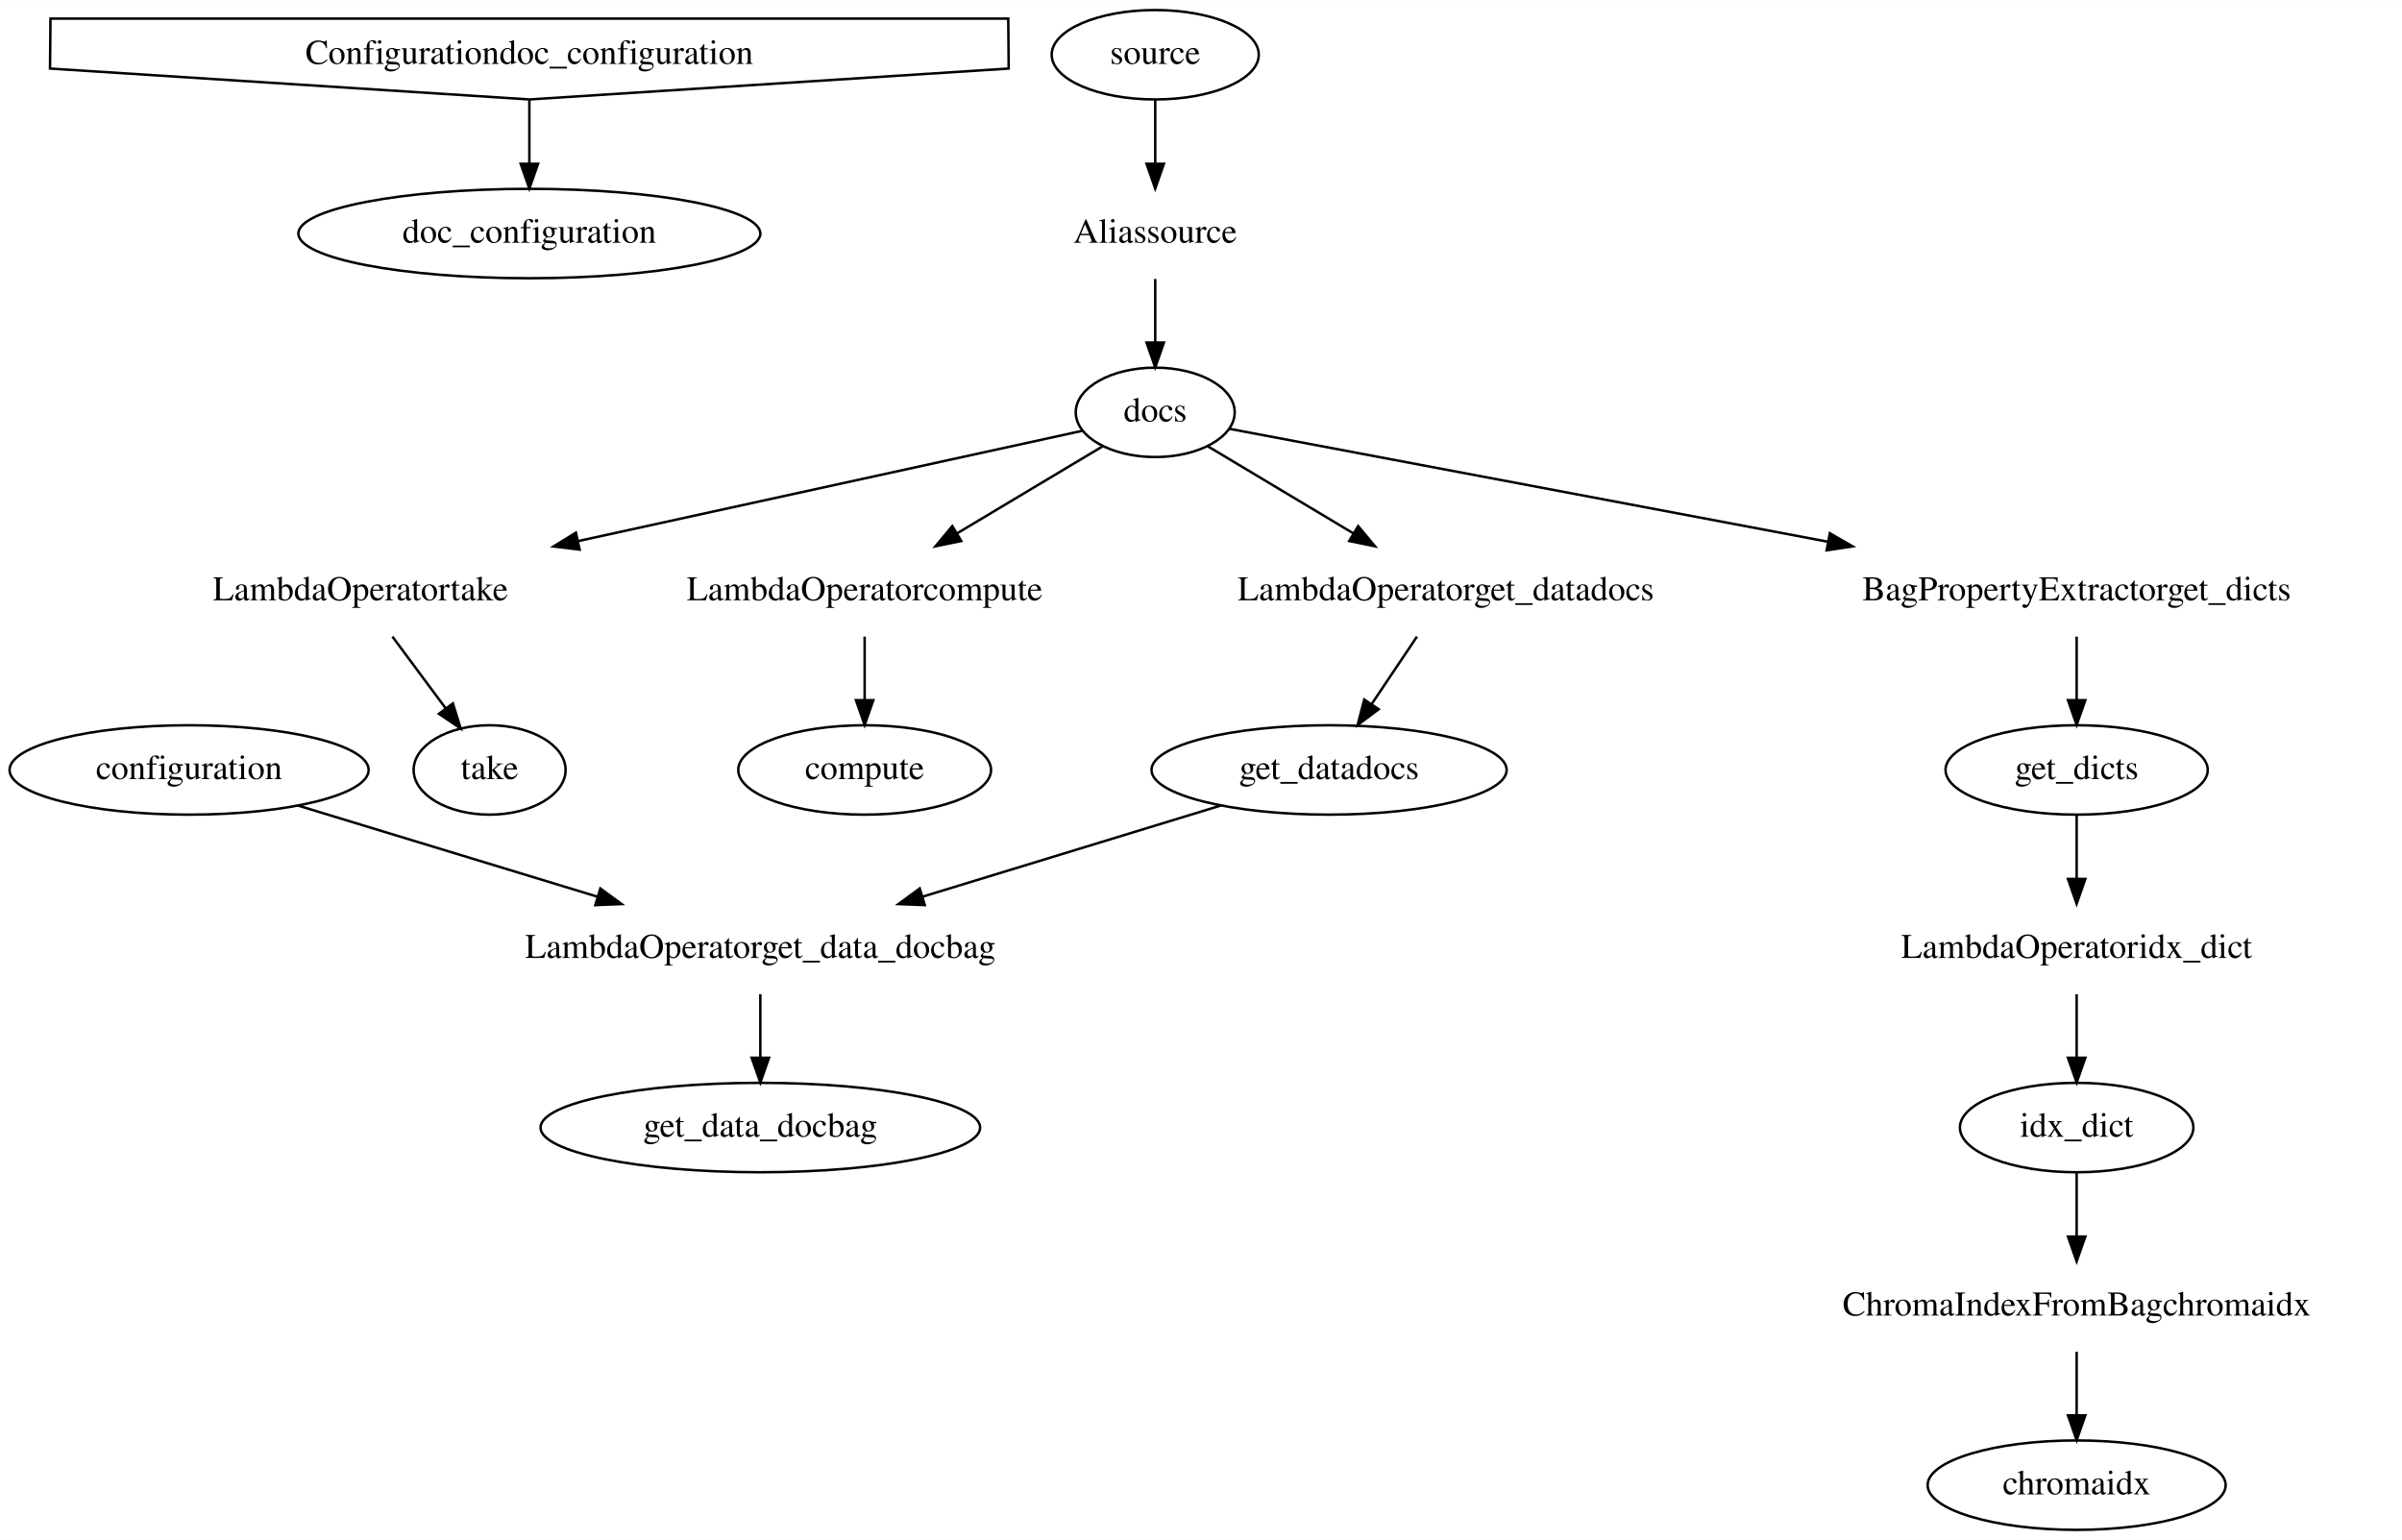
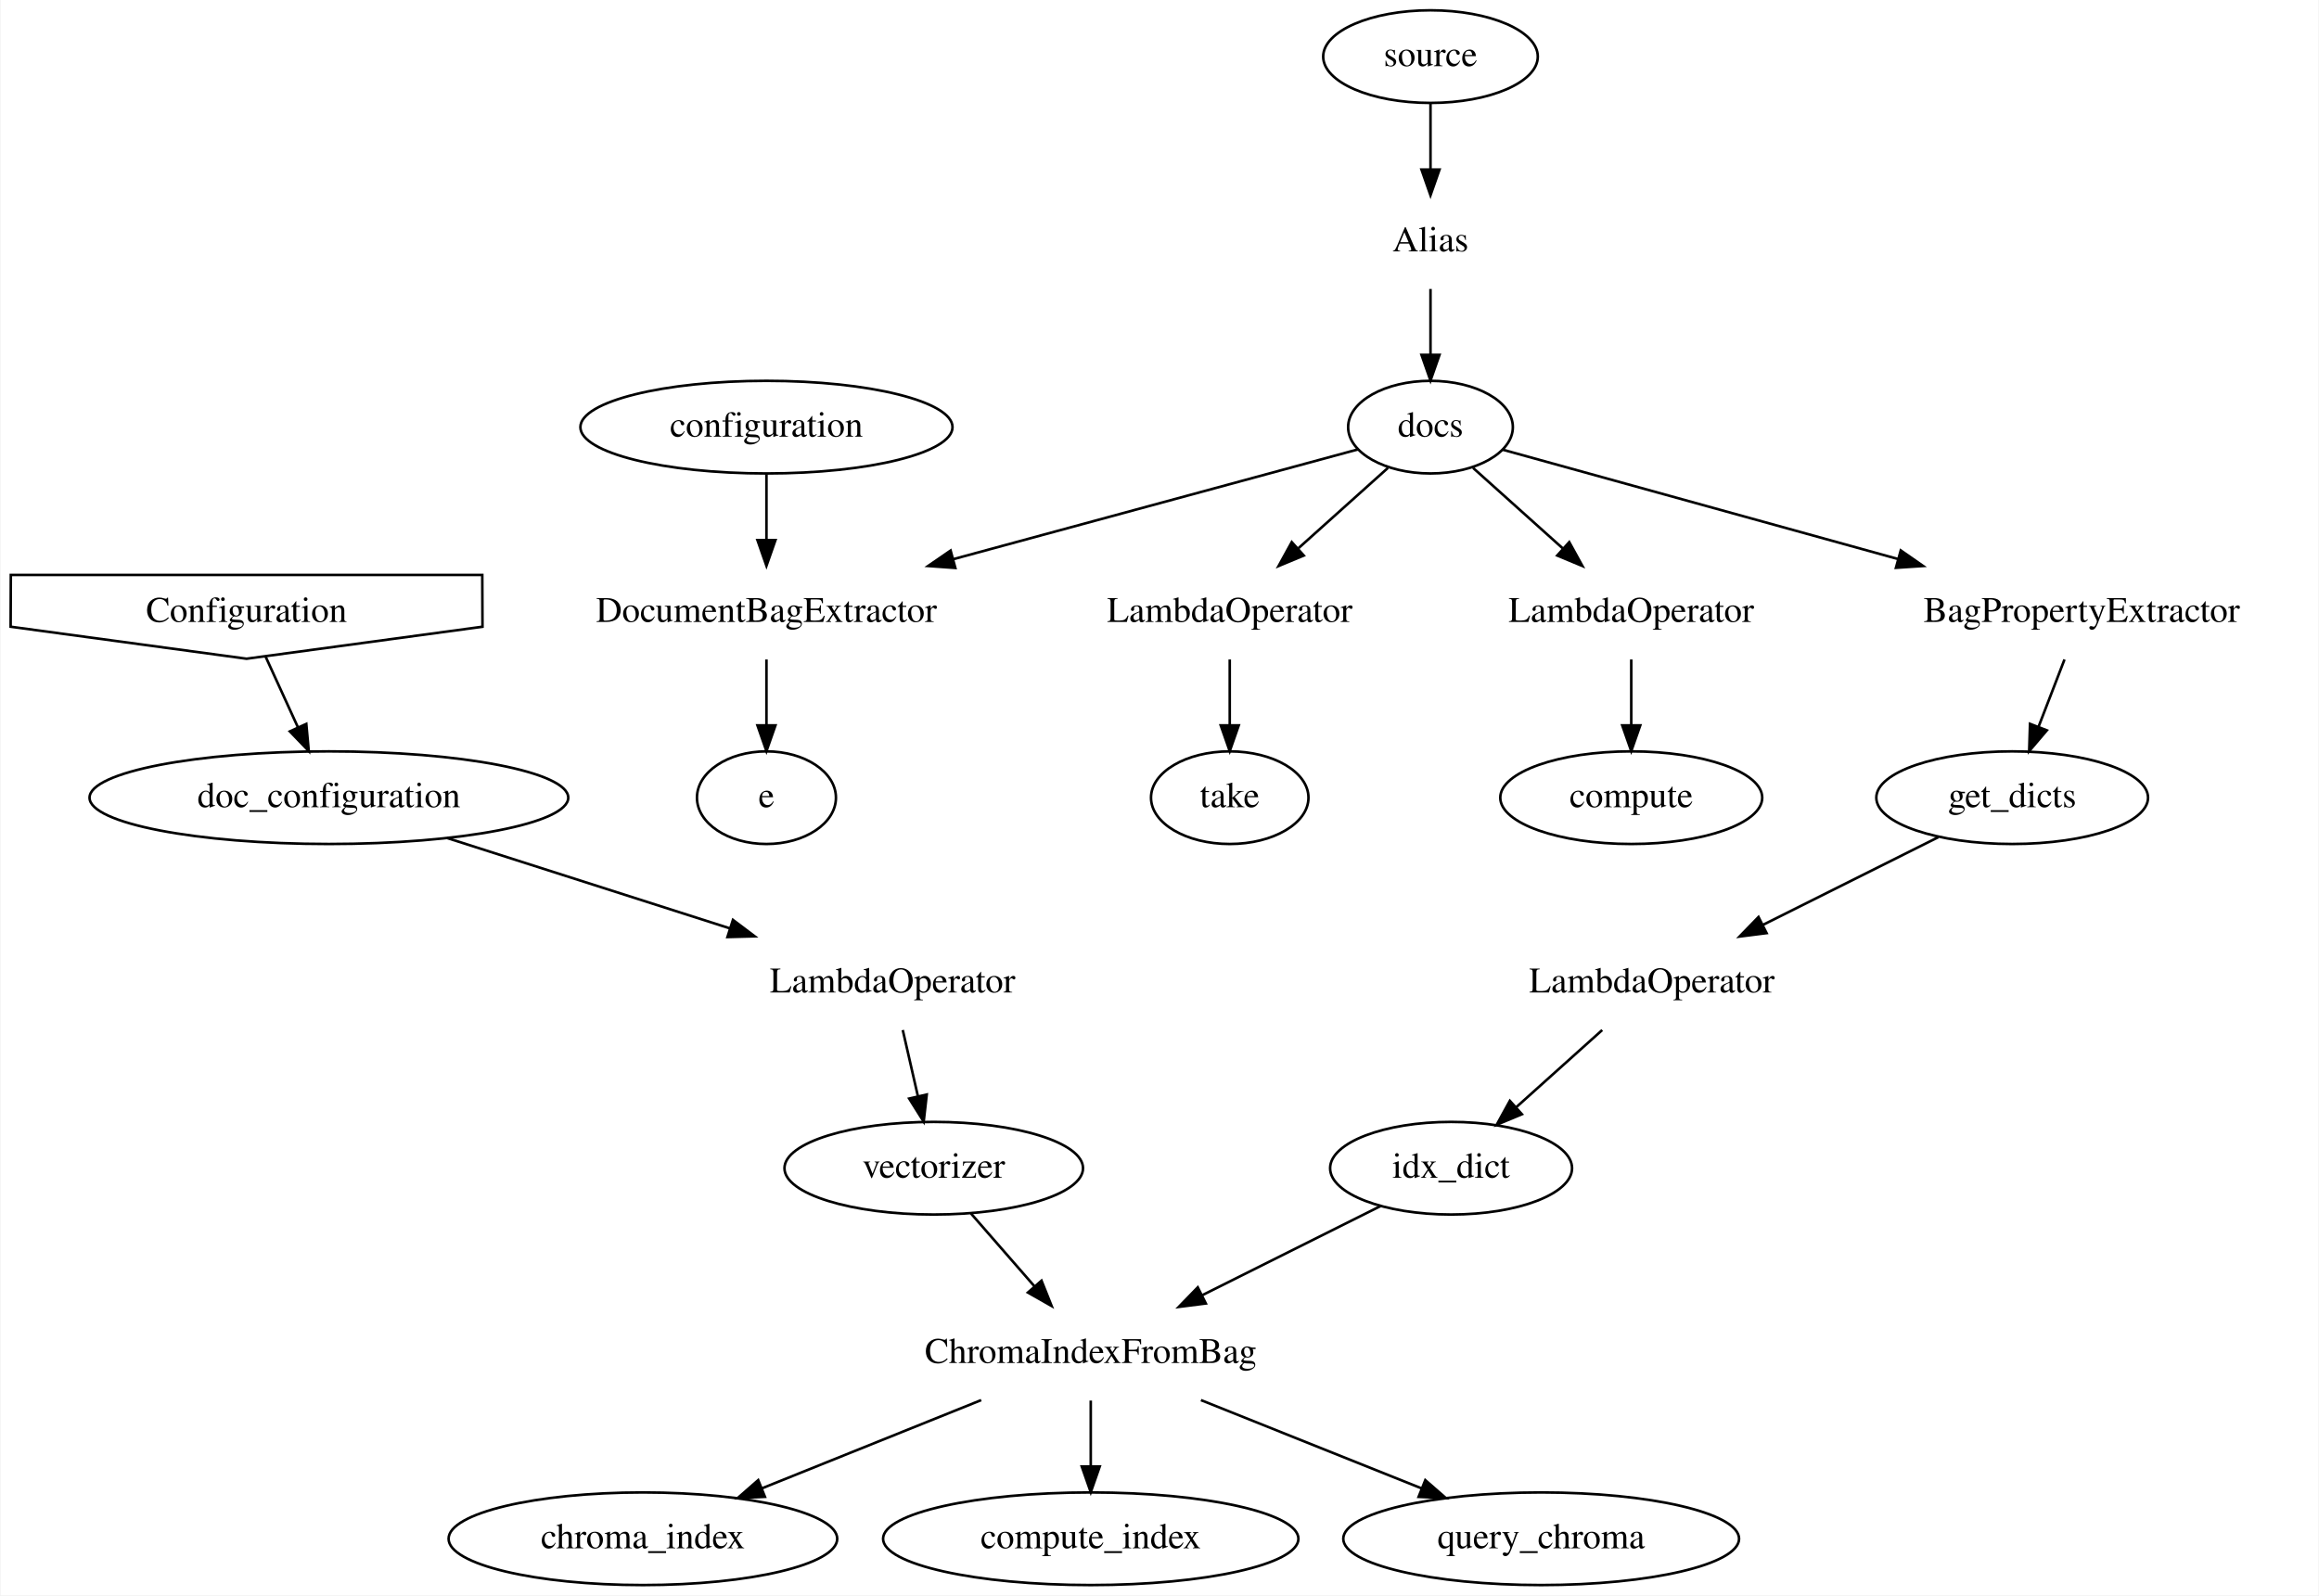
- <svg xmlns="http://www.w3.org/2000/svg" width="967pt" height="620pt" viewBox="0.00 0.00 967.14 620.00">
+ <svg xmlns="http://www.w3.org/2000/svg" width="901pt" height="620pt" viewBox="0.00 0.00 900.58 620.00">
  <g id="graph0" class="graph" transform="scale(1 1) rotate(0) translate(4 616)">
-     <polygon fill="white" stroke="transparent" points="-4,4 -4,-616 963.14,-616 963.14,4 -4,4" />
+     <polygon fill="white" stroke="transparent" points="-4,4 -4,-616 896.58,-616 896.58,4 -4,4" />
    <g id="node1" class="node">
-       <polygon fill="none" stroke="black" points="16.14,-588.44 209.14,-576 402.14,-588.44 401.96,-608.56 16.32,-608.56 16.14,-588.44" />
-       <text text-anchor="middle" x="209.14" y="-590.3" font-family="Times,serif" font-size="14.00">Configurationdoc_configuration</text>
+       <polygon fill="none" stroke="black" points="-0.08,-372.44 91.58,-360 183.25,-372.44 183.17,-392.56 0,-392.56 -0.08,-372.44" />
+       <text text-anchor="middle" x="91.58" y="-374.3" font-family="Times,serif" font-size="14.00">Configuration</text>
    </g>
    <g id="node2" class="node">
-       <ellipse fill="none" stroke="black" cx="209.14" cy="-522" rx="93" ry="18" />
-       <text text-anchor="middle" x="209.14" y="-518.3" font-family="Times,serif" font-size="14.00">doc_configuration</text>
+       <ellipse fill="none" stroke="black" cx="123.58" cy="-306" rx="93" ry="18" />
+       <text text-anchor="middle" x="123.58" y="-302.3" font-family="Times,serif" font-size="14.00">doc_configuration</text>
    </g>
    <g id="edge1" class="edge">
-       <path fill="none" stroke="black" d="M209.14,-575.7C209.14,-567.98 209.14,-558.71 209.14,-550.11" />
-       <polygon fill="black" stroke="black" points="212.64,-550.1 209.14,-540.1 205.64,-550.1 212.64,-550.1" />
+       <path fill="none" stroke="black" d="M99.01,-360.76C102.73,-352.61 107.34,-342.53 111.56,-333.31" />
+       <polygon fill="black" stroke="black" points="114.79,-334.67 115.76,-324.12 108.42,-331.76 114.79,-334.67" />
    </g>
    <g id="node3" class="node">
-       <text text-anchor="middle" x="461.14" y="-518.3" font-family="Times,serif" font-size="14.00">Aliassource</text>
+       <text text-anchor="middle" x="342.58" y="-230.3" font-family="Times,serif" font-size="14.00">LambdaOperator</text>
+     </g>
+     <g id="edge2" class="edge">
+       <path fill="none" stroke="black" d="M169.49,-290.33C201.37,-280.14 244.24,-266.44 279.34,-255.22" />
+       <polygon fill="black" stroke="black" points="280.56,-258.5 289.02,-252.12 278.43,-251.84 280.56,-258.5" />
    </g>
    <g id="node4" class="node">
-       <ellipse fill="none" stroke="black" cx="461.14" cy="-450" rx="32" ry="18" />
-       <text text-anchor="middle" x="461.14" y="-446.3" font-family="Times,serif" font-size="14.00">docs</text>
+       <ellipse fill="none" stroke="black" cx="358.58" cy="-162" rx="58" ry="18" />
+       <text text-anchor="middle" x="358.58" y="-158.3" font-family="Times,serif" font-size="14.00">vectorizer</text>
    </g>
-     <g id="edge2" class="edge">
-       <path fill="none" stroke="black" d="M461.14,-503.7C461.14,-495.98 461.14,-486.71 461.14,-478.11" />
-       <polygon fill="black" stroke="black" points="464.64,-478.1 461.14,-468.1 457.64,-478.1 464.64,-478.1" />
+     <g id="edge3" class="edge">
+       <path fill="none" stroke="black" d="M346.54,-215.7C348.3,-207.98 350.42,-198.71 352.39,-190.11" />
+       <polygon fill="black" stroke="black" points="355.86,-190.63 354.67,-180.1 349.04,-189.07 355.86,-190.63" />
    </g>
    <g id="node5" class="node">
-       <text text-anchor="middle" x="141.14" y="-374.3" font-family="Times,serif" font-size="14.00">LambdaOperatortake</text>
+       <text text-anchor="middle" x="419.58" y="-86.3" font-family="Times,serif" font-size="14.00">ChromaIndexFromBag</text>
    </g>
-     <g id="edge3" class="edge">
-       <path fill="none" stroke="black" d="M431.9,-442.6C386.31,-432.63 296.51,-412.99 228.71,-398.15" />
-       <polygon fill="black" stroke="black" points="229.39,-394.72 218.87,-396 227.89,-401.55 229.39,-394.72" />
+     <g id="edge4" class="edge">
+       <path fill="none" stroke="black" d="M373.04,-144.41C380.42,-135.95 389.54,-125.47 397.76,-116.05" />
+       <polygon fill="black" stroke="black" points="400.45,-118.29 404.38,-108.45 395.17,-113.69 400.45,-118.29" />
+     </g>
+     <g id="node20" class="node">
+       <ellipse fill="none" stroke="black" cx="245.58" cy="-18" rx="75.5" ry="18" />
+       <text text-anchor="middle" x="245.58" y="-14.3" font-family="Times,serif" font-size="14.00">chroma_index</text>
+     </g>
+     <g id="edge19" class="edge">
+       <path fill="none" stroke="black" d="M377.02,-71.88C351.21,-61.49 318.28,-48.24 291.83,-37.6" />
+       <polygon fill="black" stroke="black" points="292.99,-34.3 282.41,-33.81 290.38,-40.79 292.99,-34.3" />
+     </g>
+     <g id="node21" class="node">
+       <ellipse fill="none" stroke="black" cx="419.58" cy="-18" rx="80.69" ry="18" />
+       <text text-anchor="middle" x="419.58" y="-14.3" font-family="Times,serif" font-size="14.00">compute_index</text>
+     </g>
+     <g id="edge20" class="edge">
+       <path fill="none" stroke="black" d="M419.58,-71.7C419.58,-63.98 419.58,-54.71 419.58,-46.11" />
+       <polygon fill="black" stroke="black" points="423.08,-46.1 419.58,-36.1 416.08,-46.1 423.08,-46.1" />
+     </g>
+     <g id="node22" class="node">
+       <ellipse fill="none" stroke="black" cx="594.58" cy="-18" rx="76.89" ry="18" />
+       <text text-anchor="middle" x="594.58" y="-14.3" font-family="Times,serif" font-size="14.00">query_chroma</text>
+     </g>
+     <g id="edge21" class="edge">
+       <path fill="none" stroke="black" d="M462.39,-71.88C488.35,-61.49 521.48,-48.24 548.07,-37.6" />
+       <polygon fill="black" stroke="black" points="549.56,-40.78 557.55,-33.81 546.96,-34.28 549.56,-40.78" />
    </g>
    <g id="node6" class="node">
-       <text text-anchor="middle" x="344.14" y="-374.3" font-family="Times,serif" font-size="14.00">LambdaOperatorcompute</text>
-     </g>
-     <g id="edge4" class="edge">
-       <path fill="none" stroke="black" d="M439.96,-436.32C423.62,-426.55 400.63,-412.8 381.26,-401.21" />
-       <polygon fill="black" stroke="black" points="383.04,-398.19 372.66,-396.06 379.44,-404.2 383.04,-398.19" />
+       <text text-anchor="middle" x="551.58" y="-518.3" font-family="Times,serif" font-size="14.00">Alias</text>
    </g>
    <g id="node7" class="node">
-       <text text-anchor="middle" x="832.14" y="-374.3" font-family="Times,serif" font-size="14.00">BagPropertyExtractorget_dicts</text>
+       <ellipse fill="none" stroke="black" cx="551.58" cy="-450" rx="32" ry="18" />
+       <text text-anchor="middle" x="551.58" y="-446.3" font-family="Times,serif" font-size="14.00">docs</text>
    </g>
    <g id="edge5" class="edge">
-       <path fill="none" stroke="black" d="M490.88,-443.39C542.49,-433.65 650.88,-413.2 731.73,-397.95" />
-       <polygon fill="black" stroke="black" points="732.77,-401.31 741.95,-396.02 731.47,-394.44 732.77,-401.31" />
+       <path fill="none" stroke="black" d="M551.58,-503.7C551.58,-495.98 551.58,-486.71 551.58,-478.11" />
+       <polygon fill="black" stroke="black" points="555.08,-478.1 551.58,-468.1 548.08,-478.1 555.08,-478.1" />
    </g>
    <g id="node8" class="node">
-       <text text-anchor="middle" x="578.14" y="-374.3" font-family="Times,serif" font-size="14.00">LambdaOperatorget_datadocs</text>
+       <text text-anchor="middle" x="473.58" y="-374.3" font-family="Times,serif" font-size="14.00">LambdaOperator</text>
    </g>
    <g id="edge6" class="edge">
-       <path fill="none" stroke="black" d="M482.33,-436.32C498.66,-426.55 521.66,-412.8 541.02,-401.21" />
-       <polygon fill="black" stroke="black" points="542.84,-404.2 549.63,-396.06 539.25,-398.19 542.84,-404.2" />
+       <path fill="none" stroke="black" d="M535.04,-434.15C524.94,-425.09 511.79,-413.29 500.25,-402.93" />
+       <polygon fill="black" stroke="black" points="502.35,-400.11 492.57,-396.04 497.68,-405.32 502.35,-400.11" />
    </g>
    <g id="node9" class="node">
-       <ellipse fill="none" stroke="black" cx="193.14" cy="-306" rx="30.59" ry="18" />
-       <text text-anchor="middle" x="193.14" y="-302.3" font-family="Times,serif" font-size="14.00">take</text>
+       <text text-anchor="middle" x="629.58" y="-374.3" font-family="Times,serif" font-size="14.00">LambdaOperator</text>
    </g>
    <g id="edge7" class="edge">
-       <path fill="none" stroke="black" d="M154,-359.7C160.44,-351.02 168.36,-340.37 175.37,-330.92" />
-       <polygon fill="black" stroke="black" points="178.34,-332.78 181.5,-322.67 172.73,-328.61 178.34,-332.78" />
+       <path fill="none" stroke="black" d="M568.13,-434.15C578.23,-425.09 591.38,-413.29 602.92,-402.93" />
+       <polygon fill="black" stroke="black" points="605.49,-405.32 610.6,-396.04 600.82,-400.11 605.49,-405.32" />
    </g>
    <g id="node10" class="node">
-       <ellipse fill="none" stroke="black" cx="344.14" cy="-306" rx="50.89" ry="18" />
-       <text text-anchor="middle" x="344.14" y="-302.3" font-family="Times,serif" font-size="14.00">compute</text>
+       <text text-anchor="middle" x="804.58" y="-374.3" font-family="Times,serif" font-size="14.00">BagPropertyExtractor</text>
    </g>
    <g id="edge8" class="edge">
-       <path fill="none" stroke="black" d="M344.14,-359.7C344.14,-351.98 344.14,-342.71 344.14,-334.11" />
-       <polygon fill="black" stroke="black" points="347.64,-334.1 344.14,-324.1 340.64,-334.1 347.64,-334.1" />
+       <path fill="none" stroke="black" d="M579.63,-441.24C616.43,-431.06 682.33,-412.82 733.33,-398.72" />
+       <polygon fill="black" stroke="black" points="734.29,-402.09 742.99,-396.04 732.42,-395.34 734.29,-402.09" />
    </g>
    <g id="node11" class="node">
-       <ellipse fill="none" stroke="black" cx="832.14" cy="-306" rx="52.79" ry="18" />
-       <text text-anchor="middle" x="832.14" y="-302.3" font-family="Times,serif" font-size="14.00">get_dicts</text>
+       <text text-anchor="middle" x="293.58" y="-374.3" font-family="Times,serif" font-size="14.00">DocumentBagExtractor</text>
    </g>
    <g id="edge9" class="edge">
-       <path fill="none" stroke="black" d="M832.14,-359.7C832.14,-351.98 832.14,-342.71 832.14,-334.11" />
-       <polygon fill="black" stroke="black" points="835.64,-334.1 832.14,-324.1 828.64,-334.1 835.64,-334.1" />
+       <path fill="none" stroke="black" d="M523.48,-441.38C486.06,-431.22 418.52,-412.9 366.3,-398.73" />
+       <polygon fill="black" stroke="black" points="366.97,-395.28 356.4,-396.04 365.13,-402.04 366.97,-395.28" />
    </g>
    <g id="node12" class="node">
-       <ellipse fill="none" stroke="black" cx="531.14" cy="-306" rx="71.5" ry="18" />
-       <text text-anchor="middle" x="531.14" y="-302.3" font-family="Times,serif" font-size="14.00">get_datadocs</text>
+       <ellipse fill="none" stroke="black" cx="473.58" cy="-306" rx="30.59" ry="18" />
+       <text text-anchor="middle" x="473.58" y="-302.3" font-family="Times,serif" font-size="14.00">take</text>
    </g>
    <g id="edge10" class="edge">
-       <path fill="none" stroke="black" d="M566.53,-359.7C561,-351.47 554.3,-341.48 548.21,-332.42" />
-       <polygon fill="black" stroke="black" points="551.11,-330.46 542.63,-324.1 545.29,-334.35 551.11,-330.46" />
+       <path fill="none" stroke="black" d="M473.58,-359.7C473.58,-351.98 473.58,-342.71 473.58,-334.11" />
+       <polygon fill="black" stroke="black" points="477.08,-334.1 473.58,-324.1 470.08,-334.1 477.08,-334.1" />
    </g>
    <g id="node13" class="node">
-       <text text-anchor="middle" x="832.14" y="-230.3" font-family="Times,serif" font-size="14.00">LambdaOperatoridx_dict</text>
+       <ellipse fill="none" stroke="black" cx="629.58" cy="-306" rx="50.89" ry="18" />
+       <text text-anchor="middle" x="629.58" y="-302.3" font-family="Times,serif" font-size="14.00">compute</text>
    </g>
    <g id="edge11" class="edge">
-       <path fill="none" stroke="black" d="M832.14,-287.7C832.14,-279.98 832.14,-270.71 832.14,-262.11" />
-       <polygon fill="black" stroke="black" points="835.64,-262.1 832.14,-252.1 828.64,-262.1 835.64,-262.1" />
+       <path fill="none" stroke="black" d="M629.58,-359.7C629.58,-351.98 629.58,-342.71 629.58,-334.11" />
+       <polygon fill="black" stroke="black" points="633.08,-334.1 629.58,-324.1 626.08,-334.1 633.08,-334.1" />
    </g>
    <g id="node14" class="node">
-       <text text-anchor="middle" x="302.14" y="-230.3" font-family="Times,serif" font-size="14.00">LambdaOperatorget_data_docbag</text>
+       <ellipse fill="none" stroke="black" cx="777.58" cy="-306" rx="52.79" ry="18" />
+       <text text-anchor="middle" x="777.58" y="-302.3" font-family="Times,serif" font-size="14.00">get_dicts</text>
    </g>
    <g id="edge12" class="edge">
-       <path fill="none" stroke="black" d="M487.53,-291.67C453.56,-281.28 405.85,-266.7 367.34,-254.93" />
-       <polygon fill="black" stroke="black" points="368.36,-251.58 357.77,-252 366.31,-258.27 368.36,-251.58" />
+       <path fill="none" stroke="black" d="M797.91,-359.7C794.87,-351.81 791.2,-342.3 787.82,-333.55" />
+       <polygon fill="black" stroke="black" points="791.04,-332.17 784.18,-324.1 784.51,-334.69 791.04,-332.17" />
+     </g>
+     <g id="node15" class="node">
+       <ellipse fill="none" stroke="black" cx="293.58" cy="-306" rx="27" ry="18" />
+       <text text-anchor="middle" x="293.58" y="-302.3" font-family="Times,serif" font-size="14.00">e</text>
+     </g>
+     <g id="edge13" class="edge">
+       <path fill="none" stroke="black" d="M293.58,-359.7C293.58,-351.98 293.58,-342.71 293.58,-334.11" />
+       <polygon fill="black" stroke="black" points="297.08,-334.1 293.58,-324.1 290.08,-334.1 297.08,-334.1" />
    </g>
    <g id="node16" class="node">
-       <ellipse fill="none" stroke="black" cx="832.14" cy="-162" rx="47" ry="18" />
-       <text text-anchor="middle" x="832.14" y="-158.3" font-family="Times,serif" font-size="14.00">idx_dict</text>
+       <text text-anchor="middle" x="637.58" y="-230.3" font-family="Times,serif" font-size="14.00">LambdaOperator</text>
    </g>
    <g id="edge14" class="edge">
-       <path fill="none" stroke="black" d="M832.14,-215.7C832.14,-207.98 832.14,-198.71 832.14,-190.11" />
-       <polygon fill="black" stroke="black" points="835.64,-190.1 832.14,-180.1 828.64,-190.1 835.64,-190.1" />
+       <path fill="none" stroke="black" d="M748.92,-290.67C729.32,-280.87 702.98,-267.7 680.85,-256.63" />
+       <polygon fill="black" stroke="black" points="682.16,-253.37 671.65,-252.03 679.03,-259.63 682.16,-253.37" />
    </g>
    <g id="node18" class="node">
-       <ellipse fill="none" stroke="black" cx="302.14" cy="-162" rx="88.5" ry="18" />
-       <text text-anchor="middle" x="302.14" y="-158.3" font-family="Times,serif" font-size="14.00">get_data_docbag</text>
+       <ellipse fill="none" stroke="black" cx="559.58" cy="-162" rx="47" ry="18" />
+       <text text-anchor="middle" x="559.58" y="-158.3" font-family="Times,serif" font-size="14.00">idx_dict</text>
    </g>
    <g id="edge16" class="edge">
-       <path fill="none" stroke="black" d="M302.14,-215.7C302.14,-207.98 302.14,-198.71 302.14,-190.11" />
-       <polygon fill="black" stroke="black" points="305.64,-190.1 302.14,-180.1 298.64,-190.1 305.64,-190.1" />
-     </g>
-     <g id="node15" class="node">
-       <ellipse fill="none" stroke="black" cx="461.14" cy="-594" rx="41.69" ry="18" />
-       <text text-anchor="middle" x="461.14" y="-590.3" font-family="Times,serif" font-size="14.00">source</text>
-     </g>
-     <g id="edge13" class="edge">
-       <path fill="none" stroke="black" d="M461.14,-575.7C461.14,-567.98 461.14,-558.71 461.14,-550.11" />
-       <polygon fill="black" stroke="black" points="464.64,-550.1 461.14,-540.1 457.64,-550.1 464.64,-550.1" />
+       <path fill="none" stroke="black" d="M618.3,-215.7C608.21,-206.64 595.73,-195.44 584.87,-185.69" />
+       <polygon fill="black" stroke="black" points="587.09,-182.98 577.31,-178.91 582.42,-188.19 587.09,-182.98" />
    </g>
    <g id="node17" class="node">
-       <text text-anchor="middle" x="832.14" y="-86.3" font-family="Times,serif" font-size="14.00">ChromaIndexFromBagchromaidx</text>
+       <ellipse fill="none" stroke="black" cx="551.58" cy="-594" rx="41.69" ry="18" />
+       <text text-anchor="middle" x="551.58" y="-590.3" font-family="Times,serif" font-size="14.00">source</text>
    </g>
    <g id="edge15" class="edge">
-       <path fill="none" stroke="black" d="M832.14,-143.7C832.14,-135.98 832.14,-126.71 832.14,-118.11" />
-       <polygon fill="black" stroke="black" points="835.64,-118.1 832.14,-108.1 828.64,-118.1 835.64,-118.1" />
+       <path fill="none" stroke="black" d="M551.58,-575.7C551.58,-567.98 551.58,-558.71 551.58,-550.11" />
+       <polygon fill="black" stroke="black" points="555.08,-550.1 551.58,-540.1 548.08,-550.1 555.08,-550.1" />
    </g>
-     <g id="node20" class="node">
-       <ellipse fill="none" stroke="black" cx="832.14" cy="-18" rx="60" ry="18" />
-       <text text-anchor="middle" x="832.14" y="-14.3" font-family="Times,serif" font-size="14.00">chromaidx</text>
+     <g id="edge17" class="edge">
+       <path fill="none" stroke="black" d="M532.26,-147.34C512.54,-137.48 485.5,-123.96 462.86,-112.64" />
+       <polygon fill="black" stroke="black" points="464.29,-109.44 453.78,-108.1 461.16,-115.7 464.29,-109.44" />
+     </g>
+     <g id="node19" class="node">
+       <ellipse fill="none" stroke="black" cx="293.58" cy="-450" rx="72.29" ry="18" />
+       <text text-anchor="middle" x="293.58" y="-446.3" font-family="Times,serif" font-size="14.00">configuration</text>
    </g>
    <g id="edge18" class="edge">
-       <path fill="none" stroke="black" d="M832.14,-71.7C832.14,-63.98 832.14,-54.71 832.14,-46.11" />
-       <polygon fill="black" stroke="black" points="835.64,-46.1 832.14,-36.1 828.64,-46.1 835.64,-46.1" />
-     </g>
-     <g id="node19" class="node">
-       <ellipse fill="none" stroke="black" cx="72.14" cy="-306" rx="72.29" ry="18" />
-       <text text-anchor="middle" x="72.14" y="-302.3" font-family="Times,serif" font-size="14.00">configuration</text>
-     </g>
-     <g id="edge17" class="edge">
-       <path fill="none" stroke="black" d="M115.95,-291.67C150.07,-281.28 197.98,-266.7 236.66,-254.93" />
-       <polygon fill="black" stroke="black" points="237.73,-258.26 246.28,-252 235.69,-251.57 237.73,-258.26" />
+       <path fill="none" stroke="black" d="M293.58,-431.7C293.58,-423.98 293.58,-414.71 293.58,-406.11" />
+       <polygon fill="black" stroke="black" points="297.08,-406.1 293.58,-396.1 290.08,-406.1 297.08,-406.1" />
    </g>
  </g>
</svg>
